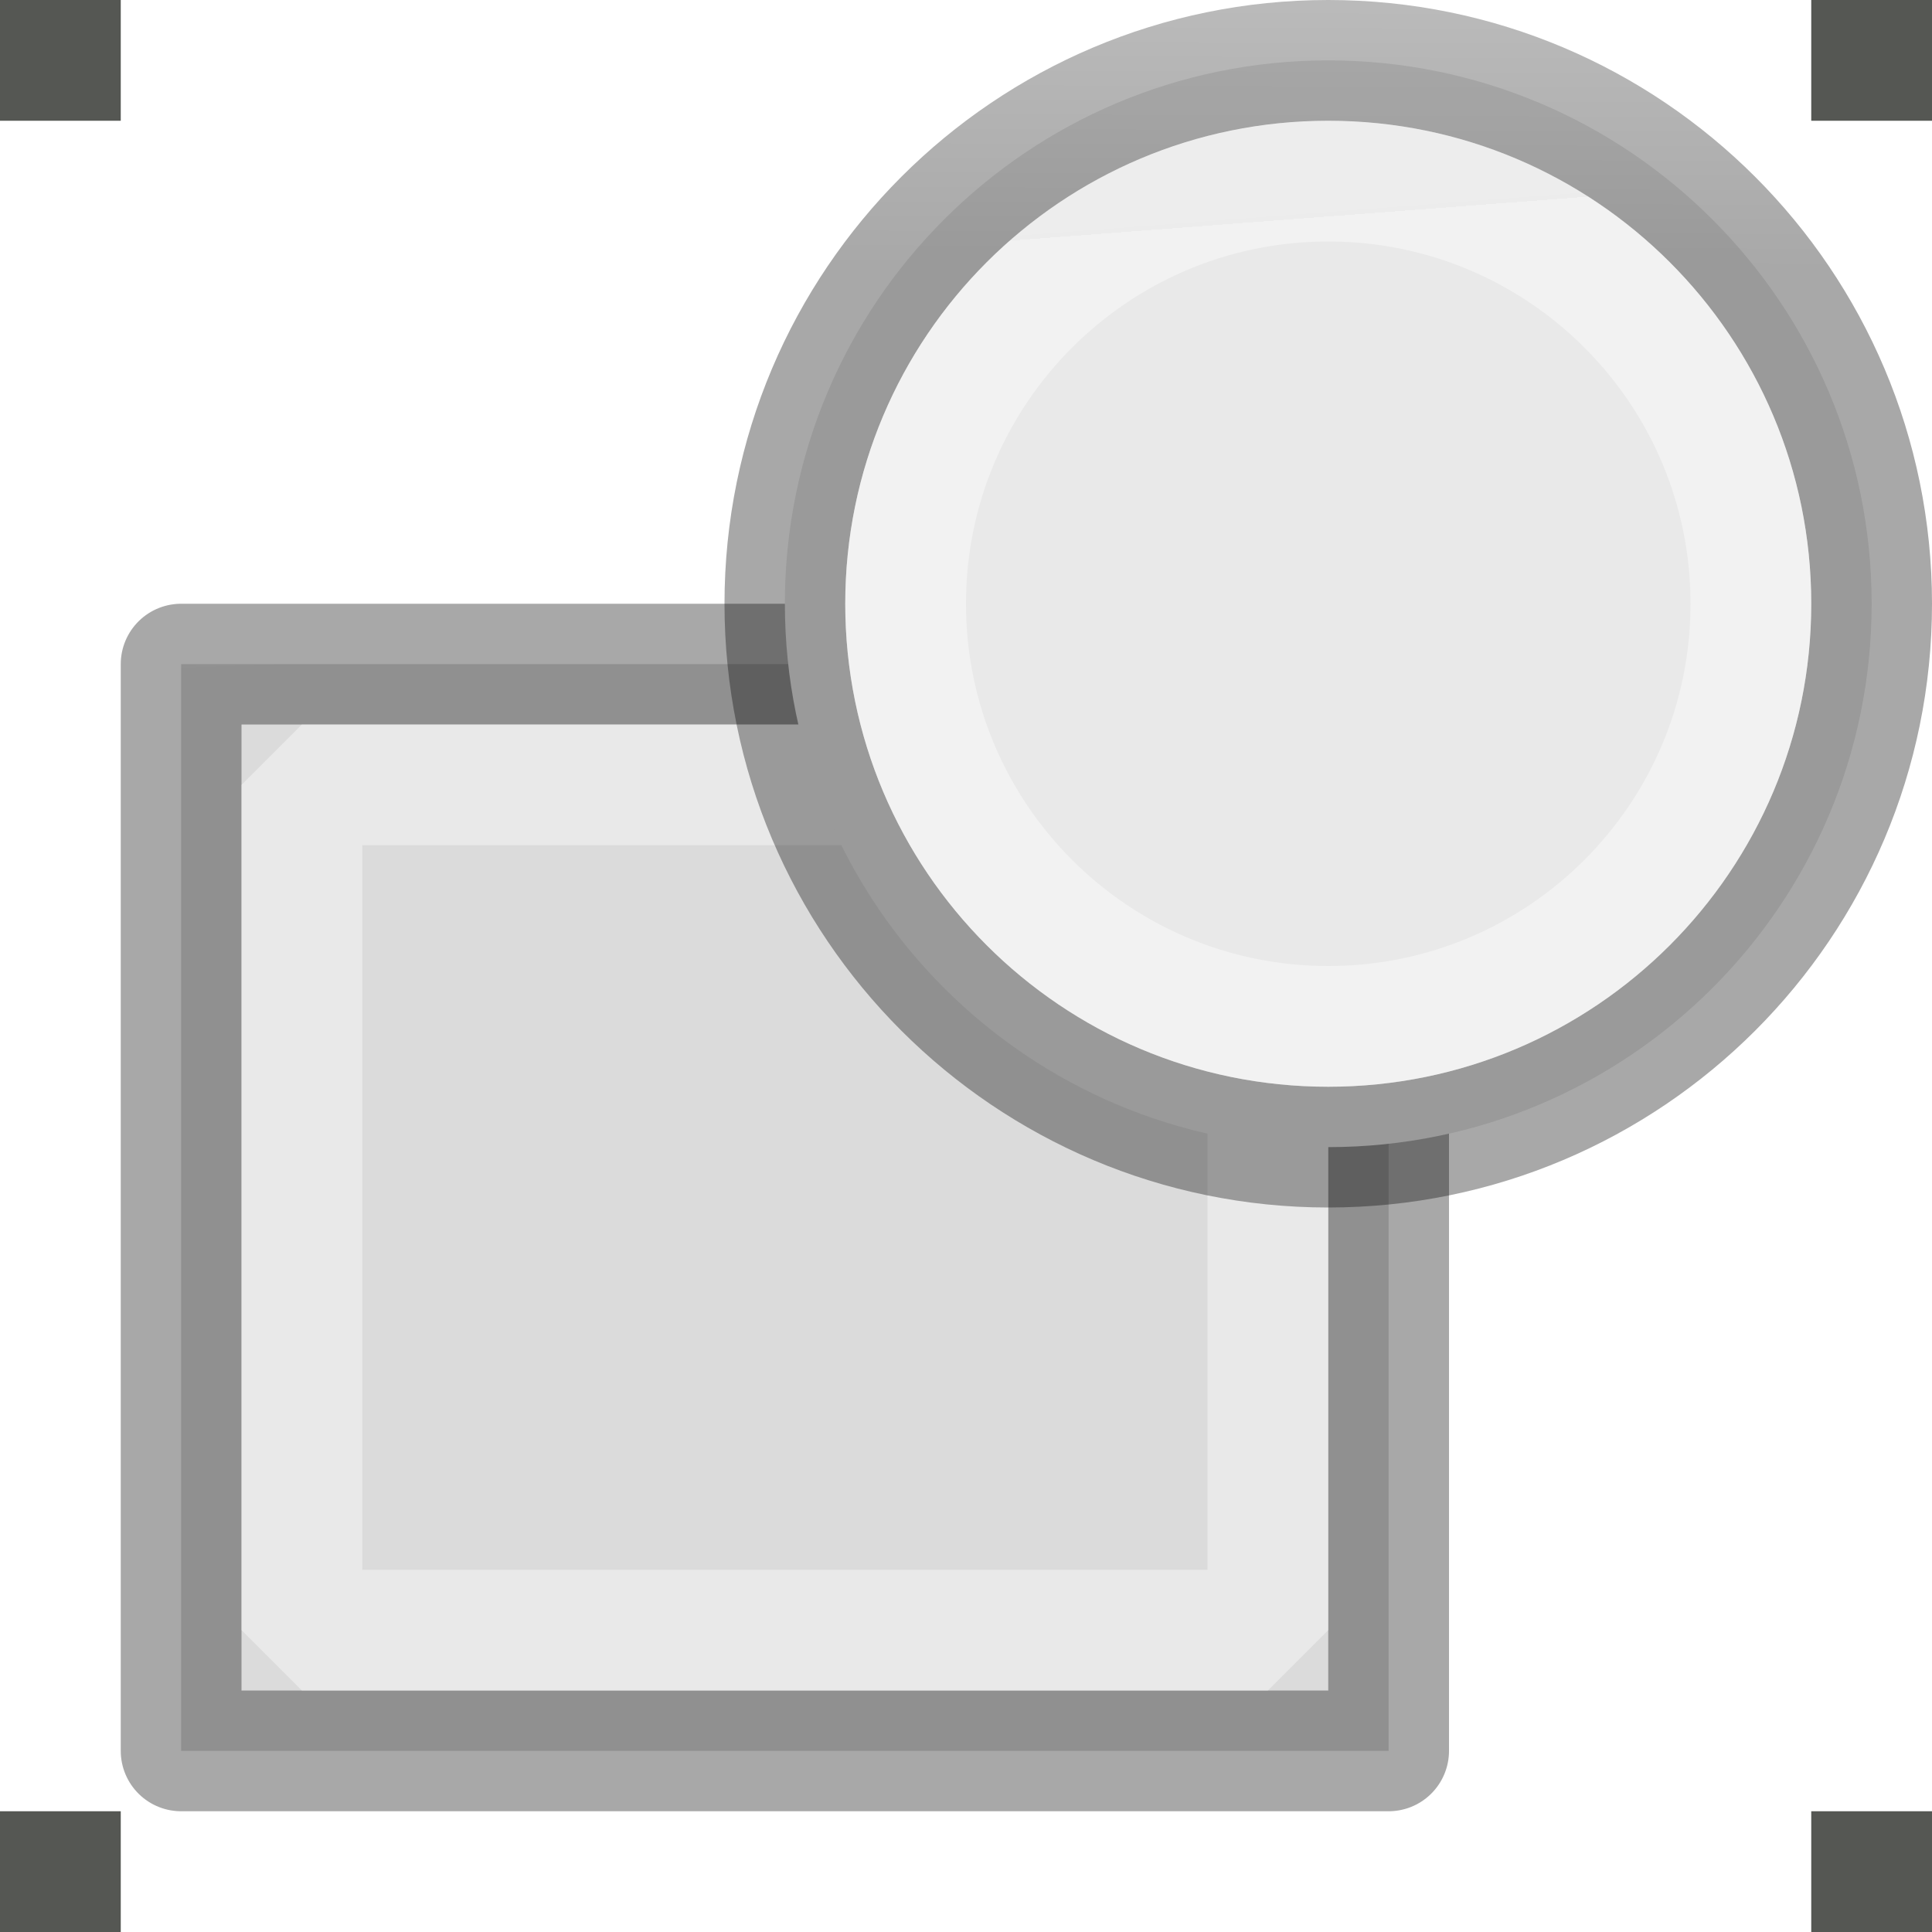
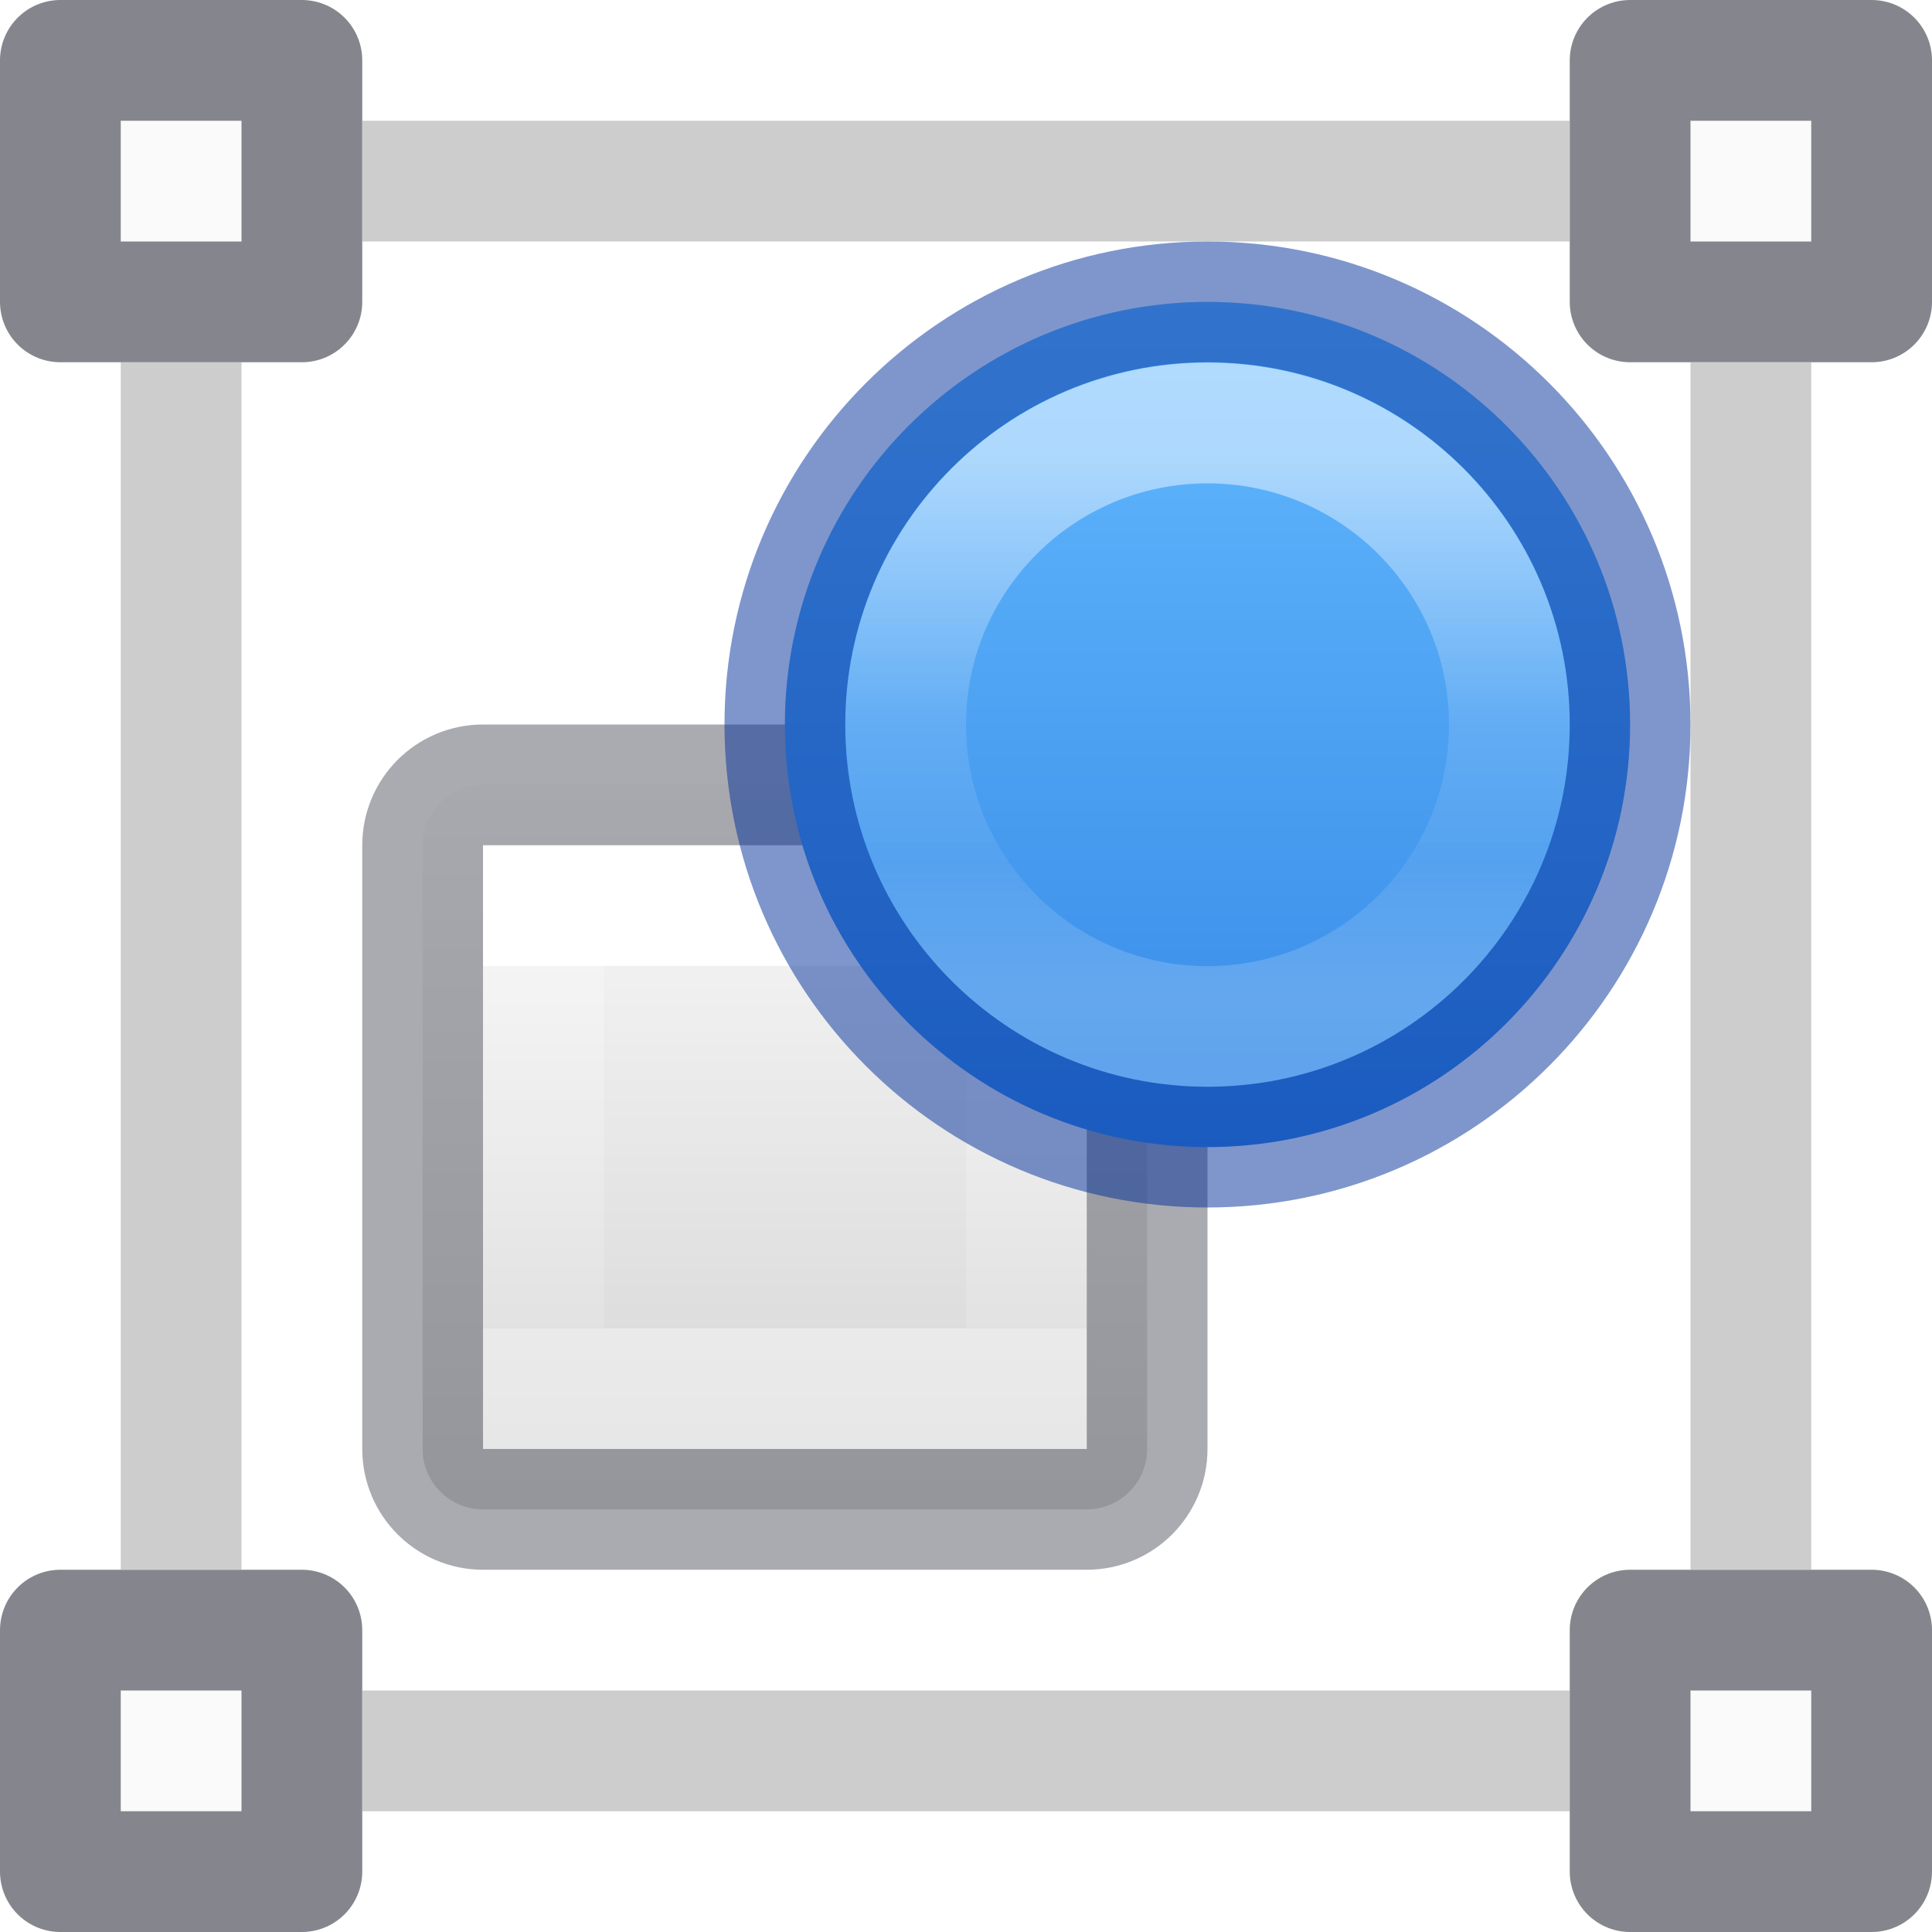
- <svg xmlns="http://www.w3.org/2000/svg" xmlns:xlink="http://www.w3.org/1999/xlink" height="16" width="16">
-   <linearGradient id="a" gradientTransform="matrix(.2857136 0 0 .304197 -19.73848 1.791927)" gradientUnits="userSpaceOnUse" x1="6.356" x2="6.712" y1="5.525" y2="15.017">
-     <stop offset="0" stop-color="#f4f4f4" />
-     <stop offset="1" stop-color="#dbdbdb" />
-   </linearGradient>
-   <linearGradient id="b" gradientUnits="userSpaceOnUse" x1="1.5" x2="1.5" xlink:href="#c" y1="14.5" y2="5.5" />
-   <linearGradient id="c" gradientTransform="matrix(.2537859 0 0 .3050187 19.12898 -.685477)" gradientUnits="userSpaceOnUse" x1="-51.786" x2="-51.786" y1="50.786" y2="2.906">
-     <stop offset="0" stop-opacity=".34" />
-     <stop offset="1" stop-opacity=".247" />
-   </linearGradient>
-   <linearGradient id="d" gradientUnits="userSpaceOnUse" x1="5.525" x2="5.644" xlink:href="#e" y1="6.814" y2="12.712" />
-   <linearGradient id="e" gradientTransform="matrix(.2432432 0 0 .3513513 2.162164 -.432428)" gradientUnits="userSpaceOnUse" x1="24" x2="24" y1="6.923" y2="41.077">
-     <stop offset="0" stop-color="#fff" />
-     <stop offset=".158" stop-color="#fff" stop-opacity=".235" />
-     <stop offset="1" stop-color="#fff" stop-opacity=".157" />
-     <stop offset="1" stop-color="#fff" stop-opacity=".392" />
-   </linearGradient>
-   <linearGradient id="f" gradientUnits="userSpaceOnUse" x1="8.972" x2="9.001" xlink:href="#c" y1="9.554" y2=".158" />
-   <linearGradient id="g" gradientUnits="userSpaceOnUse" x1="11.315" x2="11.596" xlink:href="#e" y1="2.315" y2="7.637" />
-   <g stroke-miterlimit="0">
-     <path d="m1.5 5.5h10v9h-10z" fill="url(#a)" stroke="url(#b)" stroke-linejoin="round" stroke-miterlimit="0" />
-     <path d="m2.5 6.5h8v7h-8z" fill="none" stroke="url(#d)" stroke-miterlimit="0" />
-     <path d="m15.5 5a4.5 4.5 0 1 1 -9 0 4.5 4.5 0 1 1 9 0z" fill="#e9e9e9" stroke="url(#f)" stroke-linejoin="round" />
-   </g>
-   <g fill="#555753">
-     <path d="m15 0h1v1h-1z" />
-     <path d="m0 15h1v1h-1z" />
-     <path d="m0 0h1v1h-1z" />
-     <path d="m15 15h1v1h-1z" />
-   </g>
-   <path d="m14.5 5a3.5 3.5 0 1 1 -7 0 3.5 3.5 0 1 1 7 0z" fill="none" stroke="url(#g)" stroke-linejoin="round" stroke-miterlimit="0" />
+ <svg xmlns="http://www.w3.org/2000/svg" xmlns:xlink="http://www.w3.org/1999/xlink" version="1.1" width="16" height="16" id="svg7435">
+   <defs id="defs7437">
+     <linearGradient id="linearGradient982">
+       <stop id="stop974" style="stop-color:#ffffff;stop-opacity:1" offset="0" />
+       <stop id="stop976" style="stop-color:#ffffff;stop-opacity:0.235" offset="0" />
+       <stop id="stop978" style="stop-color:#ffffff;stop-opacity:0.157" offset="1" />
+       <stop id="stop980" style="stop-color:#ffffff;stop-opacity:0.392" offset="1" />
+     </linearGradient>
+     <linearGradient id="linearGradient1847">
+       <stop id="stop1839" style="stop-color:#ffffff;stop-opacity:1" offset="0" />
+       <stop id="stop1841" style="stop-color:#ffffff;stop-opacity:0.235" offset="0.498" />
+       <stop id="stop1843" style="stop-color:#ffffff;stop-opacity:0.157" offset="0.75" />
+       <stop id="stop1845" style="stop-color:#ffffff;stop-opacity:0.392" offset="1" />
+     </linearGradient>
+     <linearGradient id="linearGradient874" gradientTransform="matrix(0.4857154,0,0,0.4562967,-34.78968,-5.734851)" gradientUnits="userSpaceOnUse" x1="25.132" x2="25.132" y1="0.985" y2="47.013">
+       <stop style="stop-color:#fafafa;stop-opacity:1" offset="0" stop-color="#f4f4f4" id="stop870" />
+       <stop style="stop-color:#d4d4d4;stop-opacity:1" offset="1" stop-color="#dbdbdb" id="stop872" />
+     </linearGradient>
+     <linearGradient id="linearGradient947-5">
+       <stop offset="0" style="stop-color:#64baff;stop-opacity:1" id="stop943-6" />
+       <stop offset="1" style="stop-color:#3689e6;stop-opacity:1" id="stop945-2" />
+     </linearGradient>
+     <linearGradient xlink:href="#linearGradient947-5" id="linearGradient1196" gradientUnits="userSpaceOnUse" gradientTransform="matrix(0.3349282,0,0,0.3349282,2.799044,16.61722)" x1="26.95" y1="-42.232" x2="26.95" y2="-21.23" />
+     <linearGradient xlink:href="#linearGradient1847" id="linearGradient1198" gradientUnits="userSpaceOnUse" gradientTransform="matrix(0.1201201,0,0,0.1200523,4.061558,15.61394)" x1="51.798" y1="-98.563" x2="51.798" y2="-61.563" />
+     <linearGradient xlink:href="#linearGradient874" id="linearGradient878-75-0-3" gradientUnits="userSpaceOnUse" gradientTransform="matrix(0.3157894,0,0,0.3157894,2.710527,5.710518)" x1="14.6" y1="2.656" x2="14.6" y2="21.283" />
+     <linearGradient xlink:href="#linearGradient982" id="linearGradient1693-4-2-1-5" gradientUnits="userSpaceOnUse" gradientTransform="matrix(0.1081081,0,0,0.1081081,3.906657,6.904151)" x1="24" y1="10.137" x2="24" y2="37.887" />
+   </defs>
+   <rect style="color:#000000;display:inline;overflow:visible;visibility:visible;opacity:1;fill:url(#linearGradient878-75-0-3);fill-opacity:1;fill-rule:nonzero;stroke:none;stroke-width:1;marker:none;enable-background:accumulate" id="rect5505-21-8-4-7-5" y="6.5" x="3.5" ry="0.5" rx="0.5" height="6" width="6" />
+   <rect ry="0" rx="0" style="opacity:1;fill:none;stroke:url(#linearGradient1693-4-2-1-5);stroke-width:1;stroke-linecap:square;stroke-linejoin:miter;stroke-miterlimit:4;stroke-dasharray:none;stroke-dashoffset:0;stroke-opacity:1" id="rect6741-9-5-1-5" y="7.499" x="4.501" height="4" width="4" />
+   <rect style="color:#000000;display:inline;overflow:visible;visibility:visible;opacity:0.5;fill:none;stroke:#555761;stroke-width:1;stroke-linecap:round;stroke-linejoin:round;stroke-miterlimit:4;stroke-dasharray:none;stroke-dashoffset:0;stroke-opacity:1;marker:none;enable-background:accumulate" id="rect5505-21-8-1-25-1-4" y="6.5" x="3.5" ry="0.5" rx="0.5" height="6" width="6" />
+   <path id="path18105-5-0-5-6-3-7-0" d="M 0.5,13.5 H 2.5 v 2 H 0.5 Z" style="opacity:1;fill:#fafafa;fill-opacity:1;stroke:#7e8087;stroke-width:1;stroke-linecap:round;stroke-linejoin:round;stroke-miterlimit:4;stroke-opacity:0.949" />
+   <path id="path1425-8-78" d="M 3,14.5 H 13" style="opacity:0.6;fill:none;stroke:#abacae;stroke-width:1px;stroke-linecap:butt;stroke-linejoin:miter;stroke-opacity:1" />
+   <path id="path1425-8-3-6" d="M 1.5,3 V 13" style="opacity:0.6;fill:none;stroke:#abacae;stroke-width:1px;stroke-linecap:butt;stroke-linejoin:miter;stroke-opacity:1" />
+   <path id="path18105-5-0-5-6-3-7-9-1-7-8" d="M 0.5,0.5 H 2.5 V 2.5 H 0.5 Z" style="opacity:1;fill:#fafafa;fill-opacity:1;stroke:#7e8087;stroke-width:1;stroke-linecap:round;stroke-linejoin:round;stroke-miterlimit:4;stroke-opacity:0.949" />
+   <path d="m 13.5,6 a 3.5,3.5 0 1 1 -7,0 3.5,3.5 0 1 1 7,0 z" id="path8335-9-5-7-4" style="opacity:1;vector-effect:none;fill:url(#linearGradient1196);fill-opacity:1;stroke:none;stroke-width:1;stroke-linecap:butt;stroke-linejoin:miter;stroke-miterlimit:4;stroke-dasharray:none;stroke-dashoffset:0;stroke-opacity:1;marker:none" />
+   <path d="m 12.5,6.002 a 2.5,2.499 0 1 1 -5,0 2.5,2.499 0 1 1 5,0 z" id="path8339-9-6-3" style="opacity:0.5;vector-effect:none;fill:none;fill-opacity:1;stroke:url(#linearGradient1198);stroke-width:1;stroke-linecap:round;stroke-linejoin:round;stroke-miterlimit:4;stroke-dasharray:none;stroke-dashoffset:0;stroke-opacity:1" />
+   <path d="m 13.5,6 a 3.5,3.5 0 1 1 -7,0 3.5,3.5 0 1 1 7,0 z" id="path8335-7-5-1" style="opacity:0.5;vector-effect:none;fill:none;fill-opacity:1;stroke:#002e99;stroke-width:1;stroke-linecap:round;stroke-linejoin:round;stroke-miterlimit:4;stroke-dasharray:none;stroke-dashoffset:0;stroke-opacity:1;marker:none" />
+   <path id="path18105-5-0-5-6-3-7-9-6-0" d="m 13.5,13.5 h 2 v 2 h -2 z" style="opacity:1;fill:#fafafa;fill-opacity:1;stroke:#7e8087;stroke-width:1;stroke-linecap:round;stroke-linejoin:round;stroke-miterlimit:4;stroke-opacity:0.949" />
+   <path id="path18105-5-0-5-6-3-7-6-2-8" d="m 15.5,2.5 h -2 V 0.5 h 2 z" style="opacity:1;fill:#fafafa;fill-opacity:1;stroke:#7e8087;stroke-width:1;stroke-linecap:round;stroke-linejoin:round;stroke-miterlimit:4;stroke-opacity:0.949" />
+   <path id="path1425-8-1-0-9" d="M 13,1.5 H 3" style="opacity:0.6;fill:none;stroke:#abacae;stroke-width:1px;stroke-linecap:butt;stroke-linejoin:miter;stroke-opacity:1" />
+   <path id="path1425-8-3-0-6-2" d="M 14.5,13 V 3" style="opacity:0.6;fill:none;stroke:#abacae;stroke-width:1px;stroke-linecap:butt;stroke-linejoin:miter;stroke-opacity:1" />
</svg>
